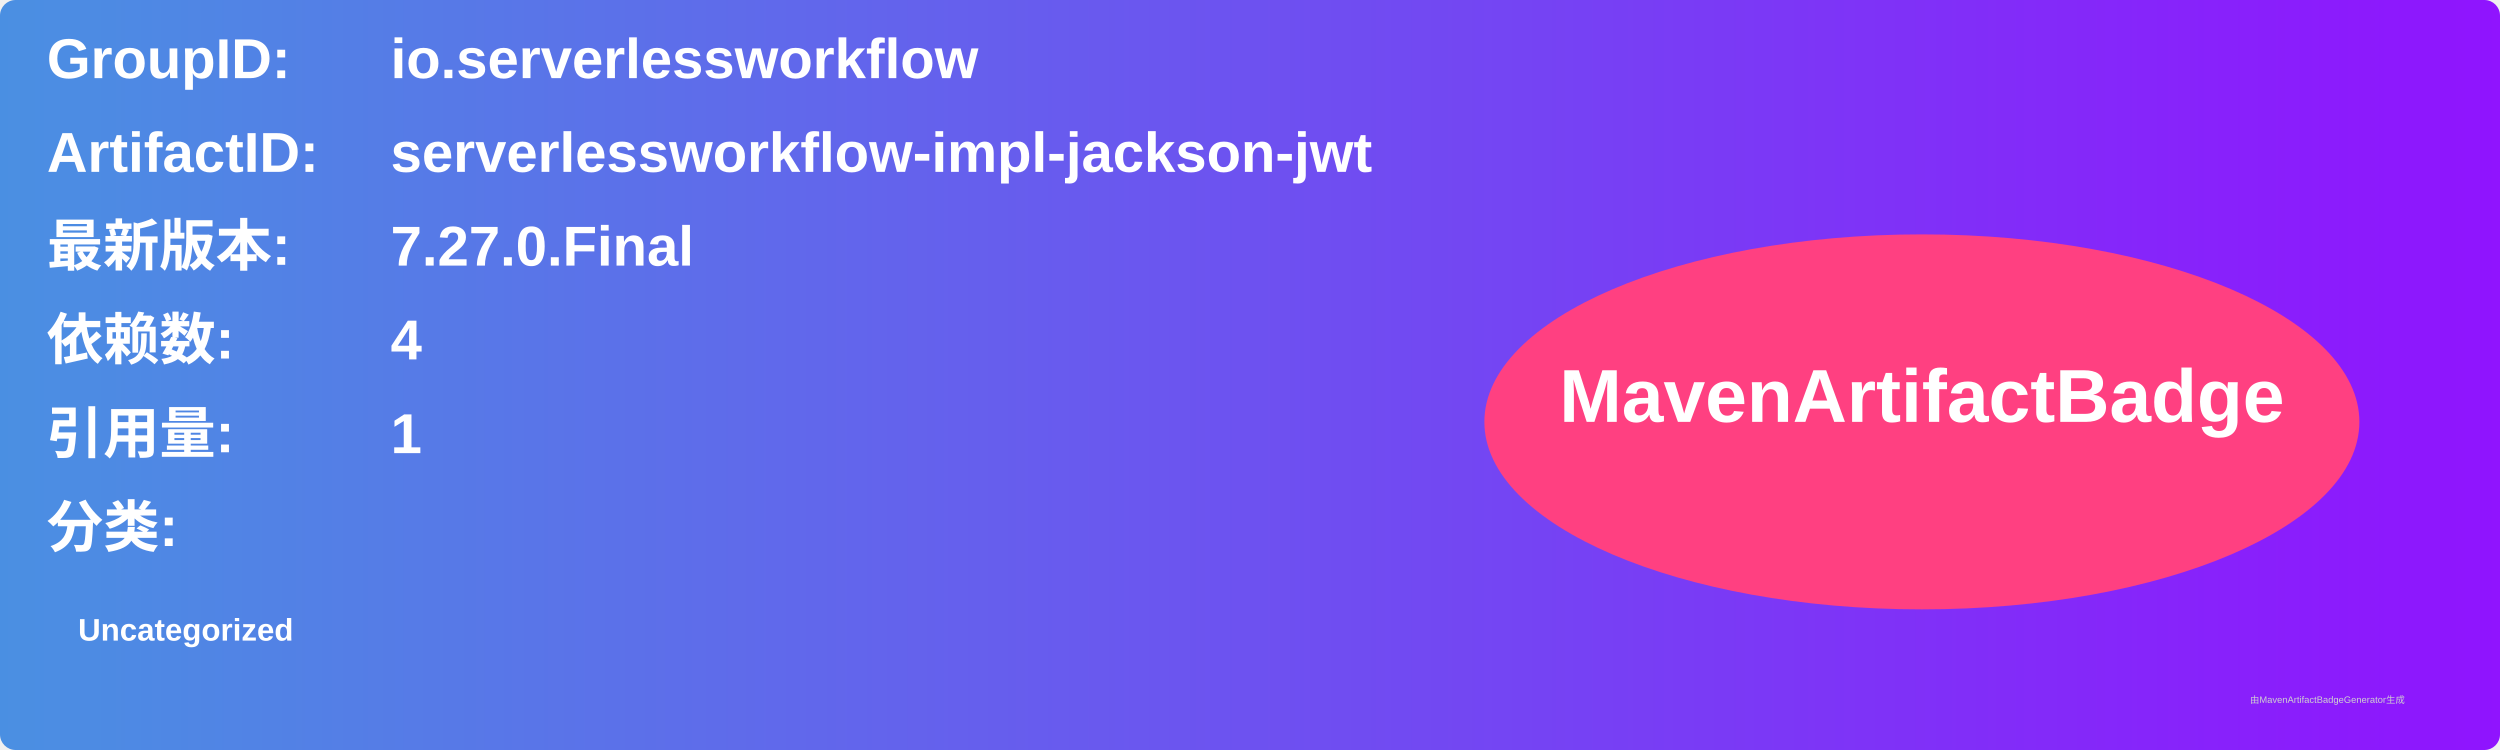
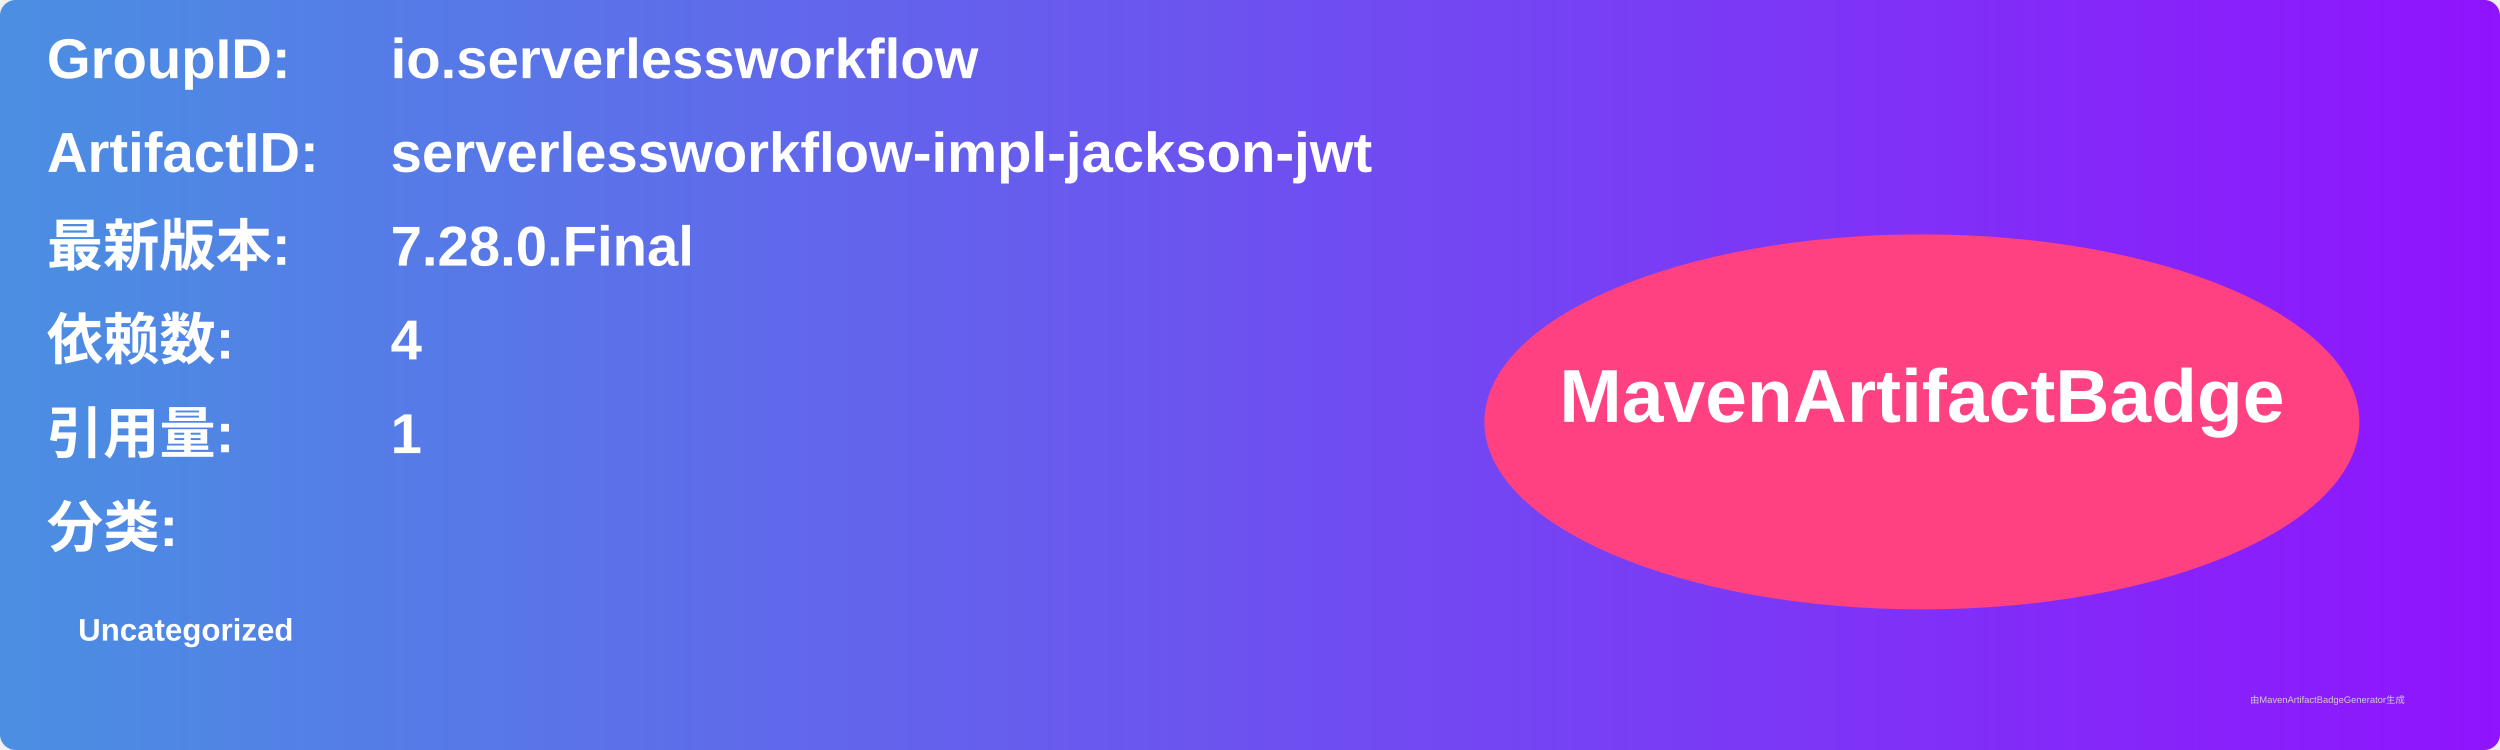
<svg xmlns="http://www.w3.org/2000/svg" width="800" height="240" viewBox="0 0 800 240">
  <linearGradient id="grad" x1="0%" y1="0%" x2="100%" y2="0%">
    <stop offset="0%" stop-color="#4a90e2" />
    <stop offset="100%" stop-color="#9013fe" />
  </linearGradient>
  <rect width="100%" height="100%" rx="5" ry="5" fill="url(#grad)" />
  <g transform="translate(15, 15)">
    <text x="0" y="10" font-family="Arial" font-size="18" fill="white" font-weight="bold" width="260">GroupID:</text>
    <text x="110" y="10" font-family="Arial" font-size="18" fill="white" font-weight="bold" width="460">io.serverlessworkflow</text>
    <text x="0" y="40" font-family="Arial" font-size="18" fill="white" font-weight="bold" width="260">ArtifactID:</text>
    <text x="110" y="40" font-family="Arial" font-size="18" fill="white" font-weight="bold" width="460">serverlessworkflow-impl-jackson-jwt</text>
    <text x="0" y="70" font-family="Arial" font-size="18" fill="white" font-weight="bold">最新版本:</text>
    <text x="110" y="70" font-family="Arial" font-size="18" fill="white" font-weight="bold">
-       <tspan font-weight="bold">7.27.0.Final</tspan>
+       <tspan font-weight="bold">7.28.0.Final</tspan>
    </text>
    <text x="0" y="100" font-family="Arial" font-size="18" fill="white" font-weight="bold">依赖数: </text>
    <text x="110" y="100" font-family="Arial" font-size="18" fill="white">
      <tspan font-weight="bold">4</tspan>
    </text>
    <text x="0" y="130" font-family="Arial" font-size="18" fill="white" font-weight="bold">引用量: </text>
    <text x="110" y="130" font-family="Arial" font-size="18" fill="white">
      <tspan font-weight="bold">1</tspan>
    </text>
    <text x="0" y="160" font-family="Arial" font-size="18" fill="white" font-weight="bold">分类:</text>
    <text x="10" y="190" font-family="Arial" font-size="10" fill="white">
      <tspan font-weight="bold">Uncategorized</tspan>
    </text>
    <ellipse cx="600" cy="120" rx="140" ry="60" fill="#ff4081" />
    <text x="600" y="120" text-anchor="middle" font-family="Arial" font-size="24" fill="white" font-weight="bold">MavenArtifactBadge</text>
  </g>
  <text x="720" y="225" font-family="Arial" font-size="3" fill="#d0d0d0">由MavenArtifactBadgeGenerator生成</text>
</svg>
